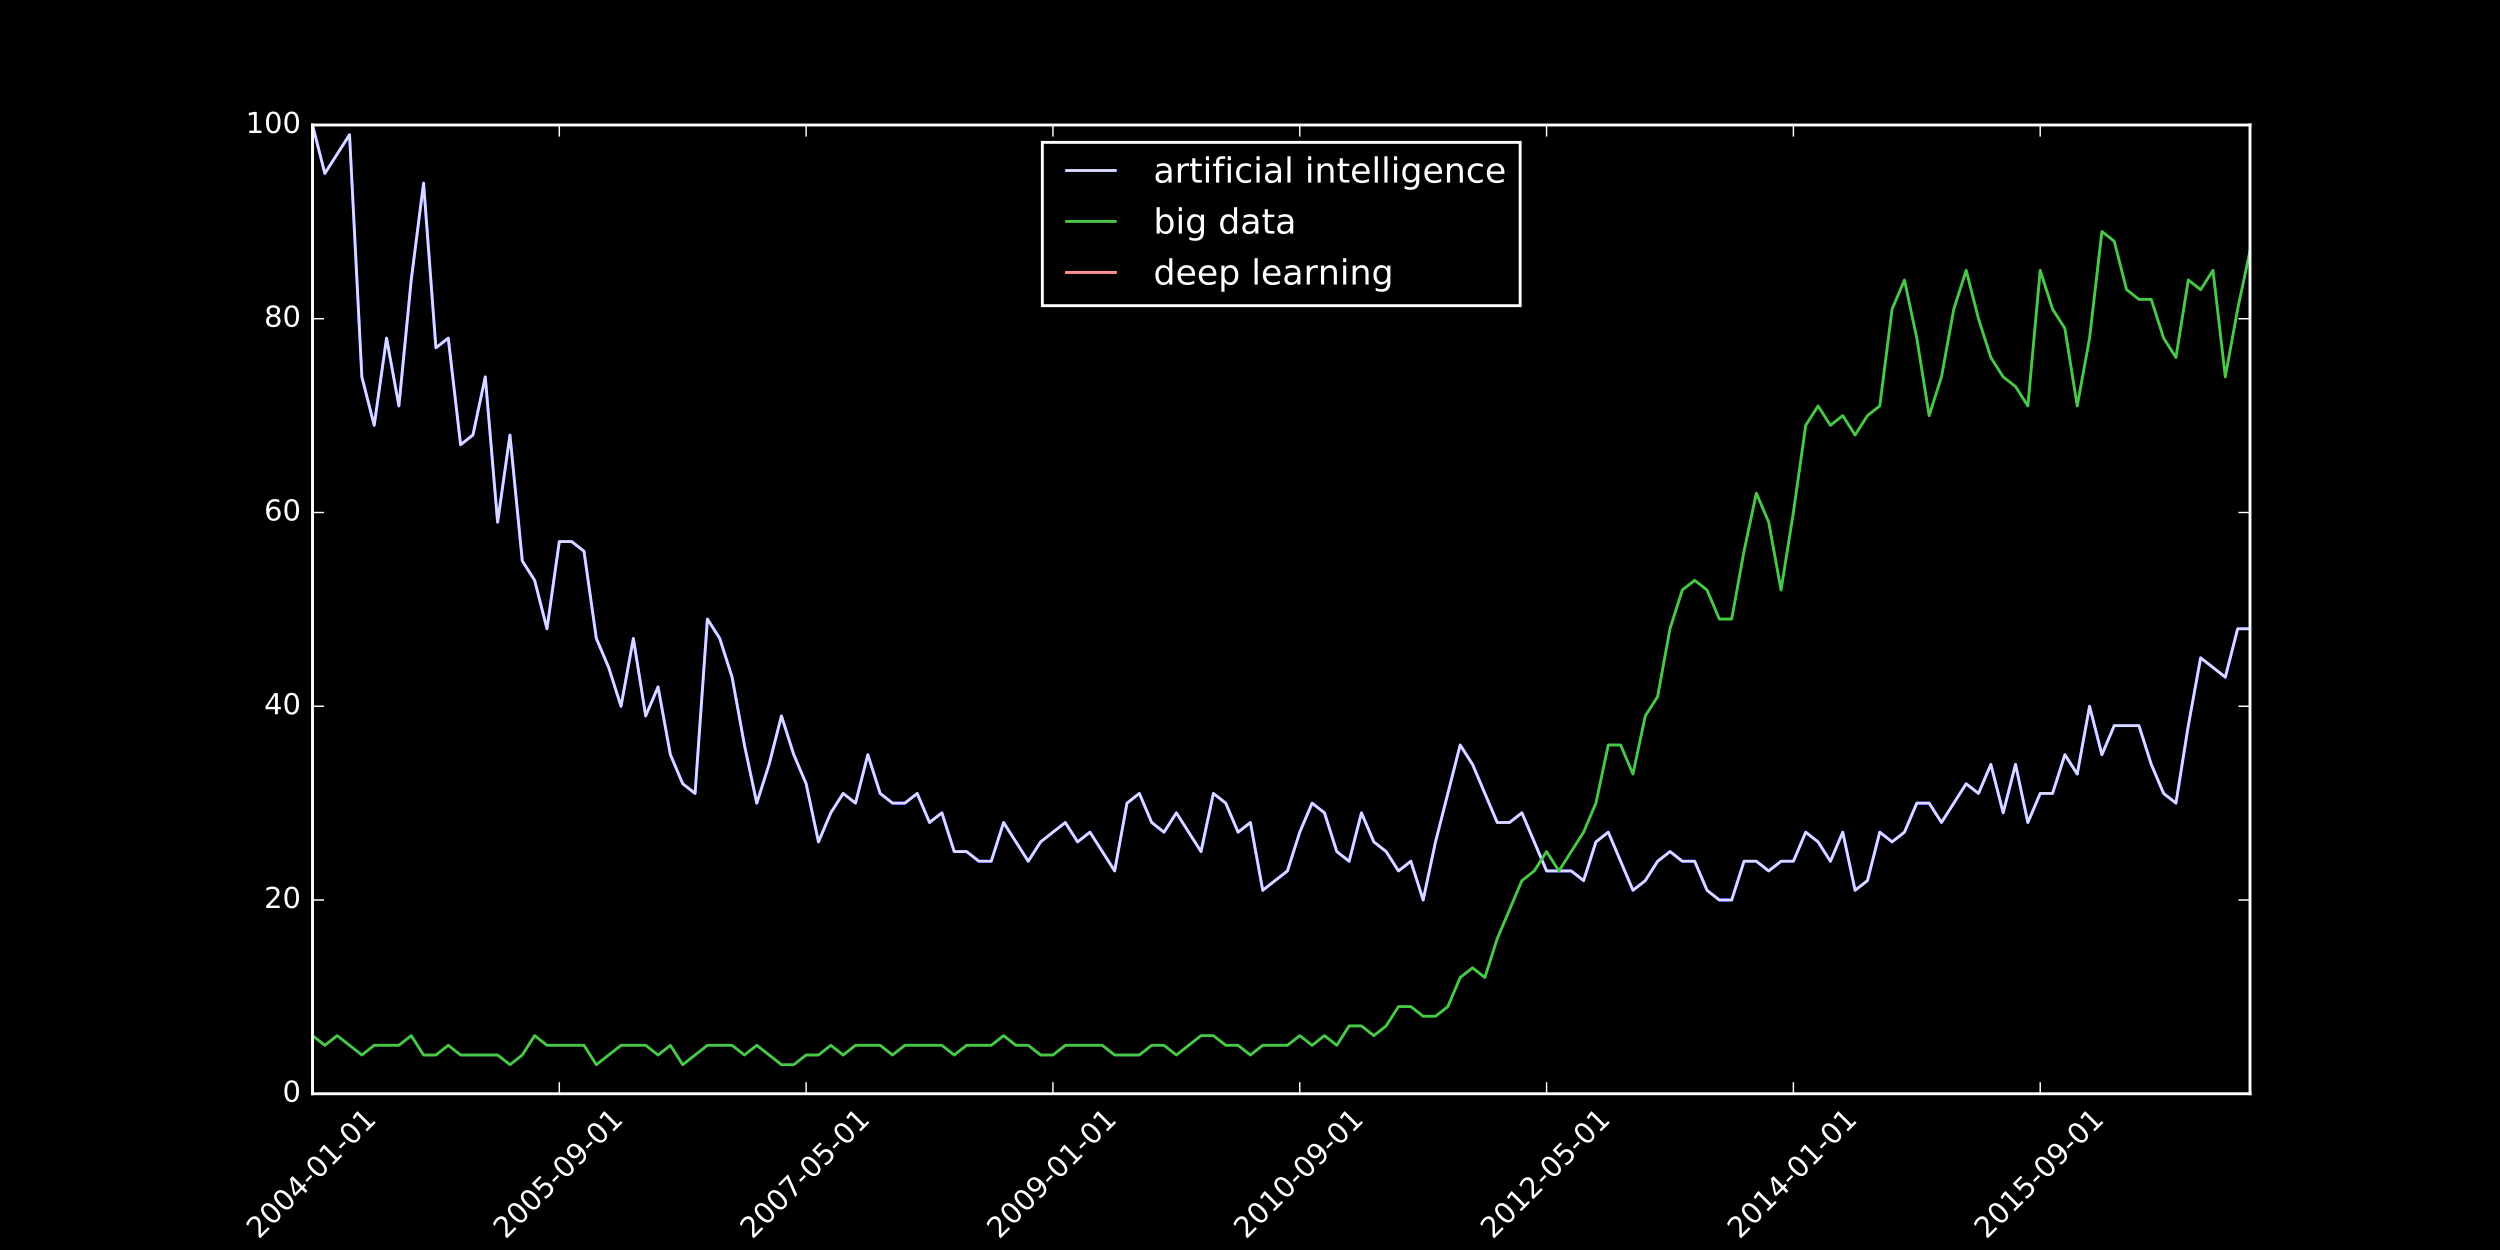
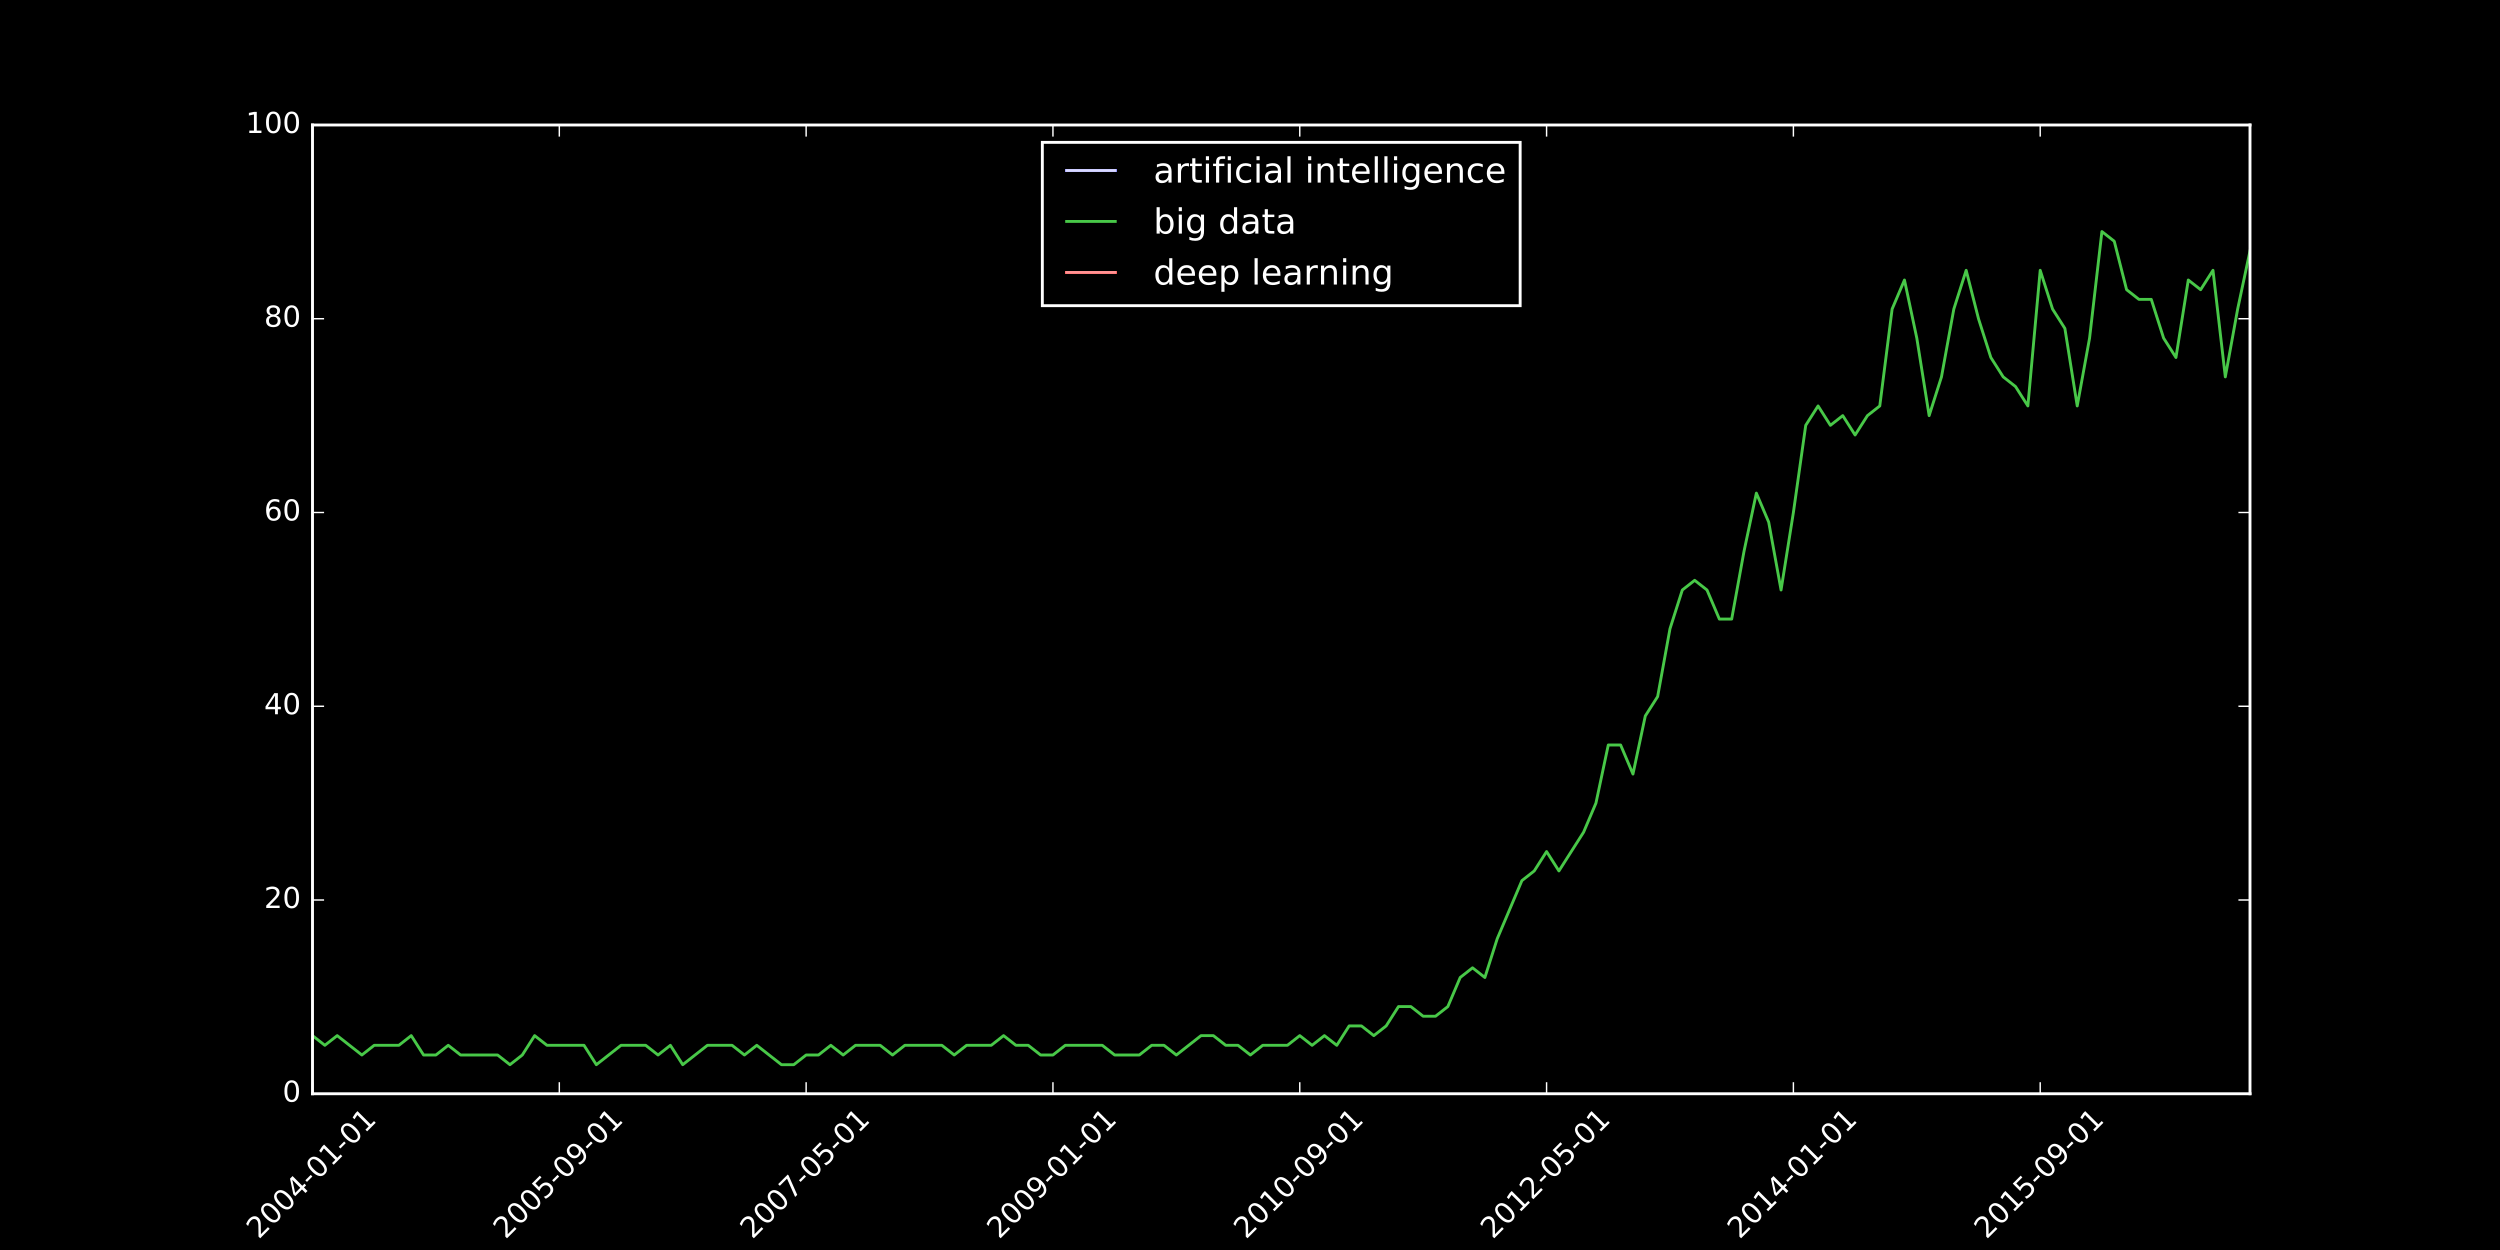
<svg xmlns="http://www.w3.org/2000/svg" xmlns:xlink="http://www.w3.org/1999/xlink" height="432pt" version="1.1" viewBox="0 0 864 432" width="864pt" id="svg7229">
  <defs id="defs7231">
    <style type="text/css" id="style7233">
*{stroke-linecap:butt;stroke-linejoin:round;stroke-miterlimit:100000;}
  </style>
    <filter style="color-interpolation-filters:sRGB;" id="filter7834">
      <feColorMatrix type="hueRotate" values="180" result="color1" id="feColorMatrix7836" />
      <feColorMatrix values="-1 0 0 0 1 0 -1 0 0 1 0 0 -1 0 1 -0.21 -0.72 -0.07 2 0 " result="color2" id="feColorMatrix7838" />
    </filter>
  </defs>
  <g id="figure_1" style="filter:url(#filter7834)">
    <g id="patch_1">
      <path d="M 0 432  L 864 432  L 864 0  L 0 0  z " style="fill:#ffffff;" id="path7237" />
    </g>
    <g id="axes_1">
      <g id="patch_2">
        <path d="M 108 378  L 777.6 378  L 777.6 43.2  L 108 43.2  z " style="fill:#ffffff;" id="path7241" />
-       </g>
-       <g id="line2d_1">
-         <path clip-path="url(#pb0ccab78f3)" d="M 108 43.2  L 112.265 59.94  L 120.795 46.548  L 125.06 130.248  L 129.325 146.988  L 133.59 116.856  L 137.855 140.292  L 142.12 96.768  L 146.385 63.288  L 150.65 120.204  L 154.915 116.856  L 159.18 153.684  L 163.445 150.336  L 167.71 130.248  L 171.975 180.468  L 176.239 150.336  L 180.504 193.86  L 184.769 200.556  L 189.034 217.296  L 193.299 187.164  L 197.564 187.164  L 201.829 190.512  L 206.094 220.644  L 210.359 230.688  L 214.624 244.08  L 218.889 220.644  L 223.154 247.428  L 227.419 237.384  L 231.684 260.82  L 235.949 270.864  L 240.214 274.212  L 244.479 213.948  L 248.744 220.644  L 253.009 234.036  L 257.274 257.472  L 261.539 277.56  L 265.804 264.168  L 270.069 247.428  L 274.334 260.82  L 278.599 270.864  L 282.864 290.952  L 287.129 280.908  L 291.394 274.212  L 295.659 277.56  L 299.924 260.82  L 304.189 274.212  L 308.454 277.56  L 312.718 277.56  L 316.983 274.212  L 321.248 284.256  L 325.513 280.908  L 329.778 294.3  L 334.043 294.3  L 338.308 297.648  L 342.573 297.648  L 346.838 284.256  L 355.368 297.648  L 359.633 290.952  L 368.163 284.256  L 372.428 290.952  L 376.693 287.604  L 385.223 300.996  L 389.488 277.56  L 393.753 274.212  L 398.018 284.256  L 402.283 287.604  L 406.548 280.908  L 415.078 294.3  L 419.343 274.212  L 423.608 277.56  L 427.873 287.604  L 432.138 284.256  L 436.403 307.692  L 444.932 300.996  L 449.197 287.604  L 453.462 277.56  L 457.727 280.908  L 461.992 294.3  L 466.257 297.648  L 470.522 280.908  L 474.787 290.952  L 479.052 294.3  L 483.317 300.996  L 487.582 297.648  L 491.847 311.04  L 496.112 290.952  L 504.642 257.472  L 508.907 264.168  L 517.437 284.256  L 521.702 284.256  L 525.967 280.908  L 534.497 300.996  L 543.027 300.996  L 547.292 304.344  L 551.557 290.952  L 555.822 287.604  L 564.352 307.692  L 568.617 304.344  L 572.882 297.648  L 577.146 294.3  L 581.411 297.648  L 585.676 297.648  L 589.941 307.692  L 594.206 311.04  L 598.471 311.04  L 602.736 297.648  L 607.001 297.648  L 611.266 300.996  L 615.531 297.648  L 619.796 297.648  L 624.061 287.604  L 628.326 290.952  L 632.591 297.648  L 636.856 287.604  L 641.121 307.692  L 645.386 304.344  L 649.651 287.604  L 653.916 290.952  L 658.181 287.604  L 662.446 277.56  L 666.711 277.56  L 670.976 284.256  L 679.506 270.864  L 683.771 274.212  L 688.036 264.168  L 692.301 280.908  L 696.566 264.168  L 700.831 284.256  L 705.096 274.212  L 709.361 274.212  L 713.625 260.82  L 717.89 267.516  L 722.155 244.08  L 726.42 260.82  L 730.685 250.776  L 739.215 250.776  L 743.48 264.168  L 747.745 274.212  L 752.01 277.56  L 756.275 250.776  L 760.54 227.34  L 769.07 234.036  L 773.335 217.296  L 777.6 217.296  L 777.6 217.296  " style="fill:none;stroke:#0000ff;stroke-linecap:square;" id="path7244" />
      </g>
      <g id="line2d_2">
        <path clip-path="url(#pb0ccab78f3)" d="M 108 357.912  L 112.265 361.26  L 116.53 357.912  L 125.06 364.608  L 129.325 361.26  L 137.855 361.26  L 142.12 357.912  L 146.385 364.608  L 150.65 364.608  L 154.915 361.26  L 159.18 364.608  L 171.975 364.608  L 176.239 367.956  L 180.504 364.608  L 184.769 357.912  L 189.034 361.26  L 201.829 361.26  L 206.094 367.956  L 214.624 361.26  L 223.154 361.26  L 227.419 364.608  L 231.684 361.26  L 235.949 367.956  L 244.479 361.26  L 253.009 361.26  L 257.274 364.608  L 261.539 361.26  L 270.069 367.956  L 274.334 367.956  L 278.599 364.608  L 282.864 364.608  L 287.129 361.26  L 291.394 364.608  L 295.659 361.26  L 304.189 361.26  L 308.454 364.608  L 312.718 361.26  L 325.513 361.26  L 329.778 364.608  L 334.043 361.26  L 342.573 361.26  L 346.838 357.912  L 351.103 361.26  L 355.368 361.26  L 359.633 364.608  L 363.898 364.608  L 368.163 361.26  L 380.958 361.26  L 385.223 364.608  L 393.753 364.608  L 398.018 361.26  L 402.283 361.26  L 406.548 364.608  L 415.078 357.912  L 419.343 357.912  L 423.608 361.26  L 427.873 361.26  L 432.138 364.608  L 436.403 361.26  L 444.932 361.26  L 449.197 357.912  L 453.462 361.26  L 457.727 357.912  L 461.992 361.26  L 466.257 354.564  L 470.522 354.564  L 474.787 357.912  L 479.052 354.564  L 483.317 347.868  L 487.582 347.868  L 491.847 351.216  L 496.112 351.216  L 500.377 347.868  L 504.642 337.824  L 508.907 334.476  L 513.172 337.824  L 517.437 324.432  L 525.967 304.344  L 530.232 300.996  L 534.497 294.3  L 538.762 300.996  L 547.292 287.604  L 551.557 277.56  L 555.822 257.472  L 560.087 257.472  L 564.352 267.516  L 568.617 247.428  L 572.882 240.732  L 577.146 217.296  L 581.411 203.904  L 585.676 200.556  L 589.941 203.904  L 594.206 213.948  L 598.471 213.948  L 602.736 190.512  L 607.001 170.424  L 611.266 180.468  L 615.531 203.904  L 619.796 177.12  L 624.061 146.988  L 628.326 140.292  L 632.591 146.988  L 636.856 143.64  L 641.121 150.336  L 645.386 143.64  L 649.651 140.292  L 653.916 106.812  L 658.181 96.768  L 662.446 116.856  L 666.711 143.64  L 670.976 130.248  L 675.241 106.812  L 679.506 93.42  L 683.771 110.16  L 688.036 123.552  L 692.301 130.248  L 696.566 133.596  L 700.831 140.292  L 705.096 93.42  L 709.361 106.812  L 713.625 113.508  L 717.89 140.292  L 722.155 116.856  L 726.42 80.028  L 730.685 83.376  L 734.95 100.116  L 739.215 103.464  L 743.48 103.464  L 747.745 116.856  L 752.01 123.552  L 756.275 96.768  L 760.54 100.116  L 764.805 93.42  L 769.07 130.248  L 773.335 106.812  L 777.6 86.724  L 777.6 86.724  " style="fill:none;stroke:#008000;stroke-linecap:square;" id="path7247" />
      </g>
      <g id="patch_3">
        <path d="M 108 378  L 777.6 378  " style="fill:none;stroke:#000000;stroke-linecap:square;stroke-linejoin:miter;" id="path7253" />
      </g>
      <g id="patch_4">
        <path d="M 108 43.2  L 777.6 43.2  " style="fill:none;stroke:#000000;stroke-linecap:square;stroke-linejoin:miter;" id="path7256" />
      </g>
      <g id="patch_5">
        <path d="M 777.6 378  L 777.6 43.2  " style="fill:none;stroke:#000000;stroke-linecap:square;stroke-linejoin:miter;" id="path7259" />
      </g>
      <g id="patch_6">
        <path d="M 108 378  L 108 43.2  " style="fill:none;stroke:#000000;stroke-linecap:square;stroke-linejoin:miter;" id="path7262" />
      </g>
      <g id="matplotlib.axis_1">
        <g id="xtick_1">
          <g id="line2d_4">
            <defs id="defs7267">
              <path d="M 0 0  L 0 -4  " id="m49b49b08cd" style="stroke:#000000;stroke-width:0.5;" />
            </defs>
            <g id="g7270">
              <use style="stroke:#000000;stroke-width:0.5;" x="108.0" xlink:href="#m49b49b08cd" y="378.0" id="use7272" />
            </g>
          </g>
          <g id="line2d_5">
            <defs id="defs7275">
              <path d="M 0 0  L 0 4  " id="m1c6eb77b8a" style="stroke:#000000;stroke-width:0.5;" />
            </defs>
            <g id="g7278">
              <use style="stroke:#000000;stroke-width:0.5;" x="108.0" xlink:href="#m1c6eb77b8a" y="43.2" id="use7280" />
            </g>
          </g>
          <g id="text_1">
            <defs id="defs7283">
              <path d="M 37.797 64.312  L 12.891 25.391  L 37.797 25.391  z M 35.203 72.906  L 47.609 72.906  L 47.609 25.391  L 58.016 25.391  L 58.016 17.188  L 47.609 17.188  L 47.609 0  L 37.797 0  L 37.797 17.188  L 4.891 17.188  L 4.891 26.703  z " id="BitstreamVeraSans-Roman-34" />
              <path d="M 31.781 66.406  Q 24.172 66.406 20.328 58.906  Q 16.5 51.422 16.5 36.375  Q 16.5 21.391 20.328 13.891  Q 24.172 6.391 31.781 6.391  Q 39.453 6.391 43.281 13.891  Q 47.125 21.391 47.125 36.375  Q 47.125 51.422 43.281 58.906  Q 39.453 66.406 31.781 66.406  M 31.781 74.219  Q 44.047 74.219 50.516 64.516  Q 56.984 54.828 56.984 36.375  Q 56.984 17.969 50.516 8.266  Q 44.047 -1.422 31.781 -1.422  Q 19.531 -1.422 13.062 8.266  Q 6.594 17.969 6.594 36.375  Q 6.594 54.828 13.062 64.516  Q 19.531 74.219 31.781 74.219  " id="BitstreamVeraSans-Roman-30" />
              <path d="M 4.891 31.391  L 31.203 31.391  L 31.203 23.391  L 4.891 23.391  z " id="BitstreamVeraSans-Roman-2d" />
              <path d="M 12.406 8.297  L 28.516 8.297  L 28.516 63.922  L 10.984 60.406  L 10.984 69.391  L 28.422 72.906  L 38.281 72.906  L 38.281 8.297  L 54.391 8.297  L 54.391 0  L 12.406 0  z " id="BitstreamVeraSans-Roman-31" />
              <path d="M 19.188 8.297  L 53.609 8.297  L 53.609 0  L 7.328 0  L 7.328 8.297  Q 12.938 14.109 22.625 23.891  Q 32.328 33.688 34.812 36.531  Q 39.547 41.844 41.422 45.531  Q 43.312 49.219 43.312 52.781  Q 43.312 58.594 39.234 62.25  Q 35.156 65.922 28.609 65.922  Q 23.969 65.922 18.812 64.312  Q 13.672 62.703 7.812 59.422  L 7.812 69.391  Q 13.766 71.781 18.938 73  Q 24.125 74.219 28.422 74.219  Q 39.75 74.219 46.484 68.547  Q 53.219 62.891 53.219 53.422  Q 53.219 48.922 51.531 44.891  Q 49.859 40.875 45.406 35.406  Q 44.188 33.984 37.641 27.219  Q 31.109 20.453 19.188 8.297  " id="BitstreamVeraSans-Roman-32" />
            </defs>
            <g transform="translate(89.4042 428.4669)rotate(-45.0)scale(0.1 -0.1)" id="g7290">
              <use xlink:href="#BitstreamVeraSans-Roman-32" id="use7292" />
              <use x="63.623" xlink:href="#BitstreamVeraSans-Roman-30" id="use7294" />
              <use x="127.246" xlink:href="#BitstreamVeraSans-Roman-30" id="use7296" />
              <use x="190.869" xlink:href="#BitstreamVeraSans-Roman-34" id="use7298" />
              <use x="254.492" xlink:href="#BitstreamVeraSans-Roman-2d" id="use7300" />
              <use x="290.576" xlink:href="#BitstreamVeraSans-Roman-30" id="use7302" />
              <use x="354.199" xlink:href="#BitstreamVeraSans-Roman-31" id="use7304" />
              <use x="417.822" xlink:href="#BitstreamVeraSans-Roman-2d" id="use7306" />
              <use x="453.906" xlink:href="#BitstreamVeraSans-Roman-30" id="use7308" />
              <use x="517.529" xlink:href="#BitstreamVeraSans-Roman-31" id="use7310" />
            </g>
          </g>
        </g>
        <g id="xtick_2">
          <g id="line2d_6">
            <g id="g7314">
              <use style="stroke:#000000;stroke-width:0.5;" x="193.299" xlink:href="#m49b49b08cd" y="378.0" id="use7316" />
            </g>
          </g>
          <g id="line2d_7">
            <g id="g7319">
              <use style="stroke:#000000;stroke-width:0.5;" x="193.299" xlink:href="#m1c6eb77b8a" y="43.2" id="use7321" />
            </g>
          </g>
          <g id="text_2">
            <defs id="defs7324">
              <path d="M 10.984 1.516  L 10.984 10.5  Q 14.703 8.734 18.5 7.812  Q 22.312 6.891 25.984 6.891  Q 35.75 6.891 40.891 13.453  Q 46.047 20.016 46.781 33.406  Q 43.953 29.203 39.594 26.953  Q 35.25 24.703 29.984 24.703  Q 19.047 24.703 12.672 31.312  Q 6.297 37.938 6.297 49.422  Q 6.297 60.641 12.938 67.422  Q 19.578 74.219 30.609 74.219  Q 43.266 74.219 49.922 64.516  Q 56.594 54.828 56.594 36.375  Q 56.594 19.141 48.406 8.859  Q 40.234 -1.422 26.422 -1.422  Q 22.703 -1.422 18.891 -0.688  Q 15.094 0.047 10.984 1.516  M 30.609 32.422  Q 37.25 32.422 41.125 36.953  Q 45.016 41.5 45.016 49.422  Q 45.016 57.281 41.125 61.844  Q 37.25 66.406 30.609 66.406  Q 23.969 66.406 20.094 61.844  Q 16.219 57.281 16.219 49.422  Q 16.219 41.5 20.094 36.953  Q 23.969 32.422 30.609 32.422  " id="BitstreamVeraSans-Roman-39" />
              <path d="M 10.797 72.906  L 49.516 72.906  L 49.516 64.594  L 19.828 64.594  L 19.828 46.734  Q 21.969 47.469 24.109 47.828  Q 26.266 48.188 28.422 48.188  Q 40.625 48.188 47.75 41.5  Q 54.891 34.812 54.891 23.391  Q 54.891 11.625 47.562 5.094  Q 40.234 -1.422 26.906 -1.422  Q 22.312 -1.422 17.547 -0.641  Q 12.797 0.141 7.719 1.703  L 7.719 11.625  Q 12.109 9.234 16.797 8.062  Q 21.484 6.891 26.703 6.891  Q 35.156 6.891 40.078 11.328  Q 45.016 15.766 45.016 23.391  Q 45.016 31 40.078 35.438  Q 35.156 39.891 26.703 39.891  Q 22.75 39.891 18.812 39.016  Q 14.891 38.141 10.797 36.281  z " id="BitstreamVeraSans-Roman-35" />
            </defs>
            <g transform="translate(174.7036 428.4669)rotate(-45.0)scale(0.1 -0.1)" id="g7328">
              <use xlink:href="#BitstreamVeraSans-Roman-32" id="use7330" />
              <use x="63.623" xlink:href="#BitstreamVeraSans-Roman-30" id="use7332" />
              <use x="127.246" xlink:href="#BitstreamVeraSans-Roman-30" id="use7334" />
              <use x="190.869" xlink:href="#BitstreamVeraSans-Roman-35" id="use7336" />
              <use x="254.492" xlink:href="#BitstreamVeraSans-Roman-2d" id="use7338" />
              <use x="290.576" xlink:href="#BitstreamVeraSans-Roman-30" id="use7340" />
              <use x="354.199" xlink:href="#BitstreamVeraSans-Roman-39" id="use7342" />
              <use x="417.822" xlink:href="#BitstreamVeraSans-Roman-2d" id="use7344" />
              <use x="453.906" xlink:href="#BitstreamVeraSans-Roman-30" id="use7346" />
              <use x="517.529" xlink:href="#BitstreamVeraSans-Roman-31" id="use7348" />
            </g>
          </g>
        </g>
        <g id="xtick_3">
          <g id="line2d_8">
            <g id="g7352">
              <use style="stroke:#000000;stroke-width:0.5;" x="278.599" xlink:href="#m49b49b08cd" y="378.0" id="use7354" />
            </g>
          </g>
          <g id="line2d_9">
            <g id="g7357">
              <use style="stroke:#000000;stroke-width:0.5;" x="278.599" xlink:href="#m1c6eb77b8a" y="43.2" id="use7359" />
            </g>
          </g>
          <g id="text_3">
            <defs id="defs7362">
              <path d="M 8.203 72.906  L 55.078 72.906  L 55.078 68.703  L 28.609 0  L 18.312 0  L 43.219 64.594  L 8.203 64.594  z " id="BitstreamVeraSans-Roman-37" />
            </defs>
            <g transform="translate(260.0029 428.4669)rotate(-45.0)scale(0.1 -0.1)" id="g7365">
              <use xlink:href="#BitstreamVeraSans-Roman-32" id="use7367" />
              <use x="63.623" xlink:href="#BitstreamVeraSans-Roman-30" id="use7369" />
              <use x="127.246" xlink:href="#BitstreamVeraSans-Roman-30" id="use7371" />
              <use x="190.869" xlink:href="#BitstreamVeraSans-Roman-37" id="use7373" />
              <use x="254.492" xlink:href="#BitstreamVeraSans-Roman-2d" id="use7375" />
              <use x="290.576" xlink:href="#BitstreamVeraSans-Roman-30" id="use7377" />
              <use x="354.199" xlink:href="#BitstreamVeraSans-Roman-35" id="use7379" />
              <use x="417.822" xlink:href="#BitstreamVeraSans-Roman-2d" id="use7381" />
              <use x="453.906" xlink:href="#BitstreamVeraSans-Roman-30" id="use7383" />
              <use x="517.529" xlink:href="#BitstreamVeraSans-Roman-31" id="use7385" />
            </g>
          </g>
        </g>
        <g id="xtick_4">
          <g id="line2d_10">
            <g id="g7389">
              <use style="stroke:#000000;stroke-width:0.5;" x="363.898" xlink:href="#m49b49b08cd" y="378.0" id="use7391" />
            </g>
          </g>
          <g id="line2d_11">
            <g id="g7394">
              <use style="stroke:#000000;stroke-width:0.5;" x="363.898" xlink:href="#m1c6eb77b8a" y="43.2" id="use7396" />
            </g>
          </g>
          <g id="text_4">
            <g transform="translate(345.3023 428.4669)rotate(-45.0)scale(0.1 -0.1)" id="g7399">
              <use xlink:href="#BitstreamVeraSans-Roman-32" id="use7401" />
              <use x="63.623" xlink:href="#BitstreamVeraSans-Roman-30" id="use7403" />
              <use x="127.246" xlink:href="#BitstreamVeraSans-Roman-30" id="use7405" />
              <use x="190.869" xlink:href="#BitstreamVeraSans-Roman-39" id="use7407" />
              <use x="254.492" xlink:href="#BitstreamVeraSans-Roman-2d" id="use7409" />
              <use x="290.576" xlink:href="#BitstreamVeraSans-Roman-30" id="use7411" />
              <use x="354.199" xlink:href="#BitstreamVeraSans-Roman-31" id="use7413" />
              <use x="417.822" xlink:href="#BitstreamVeraSans-Roman-2d" id="use7415" />
              <use x="453.906" xlink:href="#BitstreamVeraSans-Roman-30" id="use7417" />
              <use x="517.529" xlink:href="#BitstreamVeraSans-Roman-31" id="use7419" />
            </g>
          </g>
        </g>
        <g id="xtick_5">
          <g id="line2d_12">
            <g id="g7423">
              <use style="stroke:#000000;stroke-width:0.5;" x="449.197" xlink:href="#m49b49b08cd" y="378.0" id="use7425" />
            </g>
          </g>
          <g id="line2d_13">
            <g id="g7428">
              <use style="stroke:#000000;stroke-width:0.5;" x="449.197" xlink:href="#m1c6eb77b8a" y="43.2" id="use7430" />
            </g>
          </g>
          <g id="text_5">
            <g transform="translate(430.6016 428.4669)rotate(-45.0)scale(0.1 -0.1)" id="g7433">
              <use xlink:href="#BitstreamVeraSans-Roman-32" id="use7435" />
              <use x="63.623" xlink:href="#BitstreamVeraSans-Roman-30" id="use7437" />
              <use x="127.246" xlink:href="#BitstreamVeraSans-Roman-31" id="use7439" />
              <use x="190.869" xlink:href="#BitstreamVeraSans-Roman-30" id="use7441" />
              <use x="254.492" xlink:href="#BitstreamVeraSans-Roman-2d" id="use7443" />
              <use x="290.576" xlink:href="#BitstreamVeraSans-Roman-30" id="use7445" />
              <use x="354.199" xlink:href="#BitstreamVeraSans-Roman-39" id="use7447" />
              <use x="417.822" xlink:href="#BitstreamVeraSans-Roman-2d" id="use7449" />
              <use x="453.906" xlink:href="#BitstreamVeraSans-Roman-30" id="use7451" />
              <use x="517.529" xlink:href="#BitstreamVeraSans-Roman-31" id="use7453" />
            </g>
          </g>
        </g>
        <g id="xtick_6">
          <g id="line2d_14">
            <g id="g7457">
              <use style="stroke:#000000;stroke-width:0.5;" x="534.497" xlink:href="#m49b49b08cd" y="378.0" id="use7459" />
            </g>
          </g>
          <g id="line2d_15">
            <g id="g7462">
              <use style="stroke:#000000;stroke-width:0.5;" x="534.497" xlink:href="#m1c6eb77b8a" y="43.2" id="use7464" />
            </g>
          </g>
          <g id="text_6">
            <g transform="translate(515.901 428.4669)rotate(-45.0)scale(0.1 -0.1)" id="g7467">
              <use xlink:href="#BitstreamVeraSans-Roman-32" id="use7469" />
              <use x="63.623" xlink:href="#BitstreamVeraSans-Roman-30" id="use7471" />
              <use x="127.246" xlink:href="#BitstreamVeraSans-Roman-31" id="use7473" />
              <use x="190.869" xlink:href="#BitstreamVeraSans-Roman-32" id="use7475" />
              <use x="254.492" xlink:href="#BitstreamVeraSans-Roman-2d" id="use7477" />
              <use x="290.576" xlink:href="#BitstreamVeraSans-Roman-30" id="use7479" />
              <use x="354.199" xlink:href="#BitstreamVeraSans-Roman-35" id="use7481" />
              <use x="417.822" xlink:href="#BitstreamVeraSans-Roman-2d" id="use7483" />
              <use x="453.906" xlink:href="#BitstreamVeraSans-Roman-30" id="use7485" />
              <use x="517.529" xlink:href="#BitstreamVeraSans-Roman-31" id="use7487" />
            </g>
          </g>
        </g>
        <g id="xtick_7">
          <g id="line2d_16">
            <g id="g7491">
              <use style="stroke:#000000;stroke-width:0.5;" x="619.796" xlink:href="#m49b49b08cd" y="378.0" id="use7493" />
            </g>
          </g>
          <g id="line2d_17">
            <g id="g7496">
              <use style="stroke:#000000;stroke-width:0.5;" x="619.796" xlink:href="#m1c6eb77b8a" y="43.2" id="use7498" />
            </g>
          </g>
          <g id="text_7">
            <g transform="translate(601.2004 428.4669)rotate(-45.0)scale(0.1 -0.1)" id="g7501">
              <use xlink:href="#BitstreamVeraSans-Roman-32" id="use7503" />
              <use x="63.623" xlink:href="#BitstreamVeraSans-Roman-30" id="use7505" />
              <use x="127.246" xlink:href="#BitstreamVeraSans-Roman-31" id="use7507" />
              <use x="190.869" xlink:href="#BitstreamVeraSans-Roman-34" id="use7509" />
              <use x="254.492" xlink:href="#BitstreamVeraSans-Roman-2d" id="use7511" />
              <use x="290.576" xlink:href="#BitstreamVeraSans-Roman-30" id="use7513" />
              <use x="354.199" xlink:href="#BitstreamVeraSans-Roman-31" id="use7515" />
              <use x="417.822" xlink:href="#BitstreamVeraSans-Roman-2d" id="use7517" />
              <use x="453.906" xlink:href="#BitstreamVeraSans-Roman-30" id="use7519" />
              <use x="517.529" xlink:href="#BitstreamVeraSans-Roman-31" id="use7521" />
            </g>
          </g>
        </g>
        <g id="xtick_8">
          <g id="line2d_18">
            <g id="g7525">
              <use style="stroke:#000000;stroke-width:0.5;" x="705.096" xlink:href="#m49b49b08cd" y="378.0" id="use7527" />
            </g>
          </g>
          <g id="line2d_19">
            <g id="g7530">
              <use style="stroke:#000000;stroke-width:0.5;" x="705.096" xlink:href="#m1c6eb77b8a" y="43.2" id="use7532" />
            </g>
          </g>
          <g id="text_8">
            <g transform="translate(686.4997 428.4669)rotate(-45.0)scale(0.1 -0.1)" id="g7535">
              <use xlink:href="#BitstreamVeraSans-Roman-32" id="use7537" />
              <use x="63.623" xlink:href="#BitstreamVeraSans-Roman-30" id="use7539" />
              <use x="127.246" xlink:href="#BitstreamVeraSans-Roman-31" id="use7541" />
              <use x="190.869" xlink:href="#BitstreamVeraSans-Roman-35" id="use7543" />
              <use x="254.492" xlink:href="#BitstreamVeraSans-Roman-2d" id="use7545" />
              <use x="290.576" xlink:href="#BitstreamVeraSans-Roman-30" id="use7547" />
              <use x="354.199" xlink:href="#BitstreamVeraSans-Roman-39" id="use7549" />
              <use x="417.822" xlink:href="#BitstreamVeraSans-Roman-2d" id="use7551" />
              <use x="453.906" xlink:href="#BitstreamVeraSans-Roman-30" id="use7553" />
              <use x="517.529" xlink:href="#BitstreamVeraSans-Roman-31" id="use7555" />
            </g>
          </g>
        </g>
        <g id="text_9">
          <defs id="defs7558">
            <path d="M 19.672 64.797  L 19.672 8.109  L 31.594 8.109  Q 46.688 8.109 53.688 14.938  Q 60.688 21.781 60.688 36.531  Q 60.688 51.172 53.688 57.984  Q 46.688 64.797 31.594 64.797  z M 9.812 72.906  L 30.078 72.906  Q 51.266 72.906 61.172 64.094  Q 71.094 55.281 71.094 36.531  Q 71.094 17.672 61.125 8.828  Q 51.172 0 30.078 0  L 9.812 0  z " id="BitstreamVeraSans-Roman-44" />
            <path d="M 34.281 27.484  Q 23.391 27.484 19.188 25  Q 14.984 22.516 14.984 16.5  Q 14.984 11.719 18.141 8.906  Q 21.297 6.109 26.703 6.109  Q 34.188 6.109 38.703 11.406  Q 43.219 16.703 43.219 25.484  L 43.219 27.484  z M 52.203 31.203  L 52.203 0  L 43.219 0  L 43.219 8.297  Q 40.141 3.328 35.547 0.953  Q 30.953 -1.422 24.312 -1.422  Q 15.922 -1.422 10.953 3.297  Q 6 8.016 6 15.922  Q 6 25.141 12.172 29.828  Q 18.359 34.516 30.609 34.516  L 43.219 34.516  L 43.219 35.406  Q 43.219 41.609 39.141 45  Q 35.062 48.391 27.688 48.391  Q 23 48.391 18.547 47.266  Q 14.109 46.141 10.016 43.891  L 10.016 52.203  Q 14.938 54.109 19.578 55.047  Q 24.219 56 28.609 56  Q 40.484 56 46.344 49.844  Q 52.203 43.703 52.203 31.203  " id="BitstreamVeraSans-Roman-61" />
            <path d="M 18.312 70.219  L 18.312 54.688  L 36.812 54.688  L 36.812 47.703  L 18.312 47.703  L 18.312 18.016  Q 18.312 11.328 20.141 9.422  Q 21.969 7.516 27.594 7.516  L 36.812 7.516  L 36.812 0  L 27.594 0  Q 17.188 0 13.234 3.875  Q 9.281 7.766 9.281 18.016  L 9.281 47.703  L 2.688 47.703  L 2.688 54.688  L 9.281 54.688  L 9.281 70.219  z " id="BitstreamVeraSans-Roman-74" />
            <path d="M 56.203 29.594  L 56.203 25.203  L 14.891 25.203  Q 15.484 15.922 20.484 11.062  Q 25.484 6.203 34.422 6.203  Q 39.594 6.203 44.453 7.469  Q 49.312 8.734 54.109 11.281  L 54.109 2.781  Q 49.266 0.734 44.188 -0.344  Q 39.109 -1.422 33.891 -1.422  Q 20.797 -1.422 13.156 6.188  Q 5.516 13.812 5.516 26.812  Q 5.516 40.234 12.766 48.109  Q 20.016 56 32.328 56  Q 43.359 56 49.781 48.891  Q 56.203 41.797 56.203 29.594  M 47.219 32.234  Q 47.125 39.594 43.094 43.984  Q 39.062 48.391 32.422 48.391  Q 24.906 48.391 20.391 44.141  Q 15.875 39.891 15.188 32.172  z " id="BitstreamVeraSans-Roman-65" />
          </defs>
          <g transform="translate(430.8492 442.5359)scale(0.1 -0.1)" id="g7564">
            <use xlink:href="#BitstreamVeraSans-Roman-44" id="use7566" />
            <use x="77.002" xlink:href="#BitstreamVeraSans-Roman-61" id="use7568" />
            <use x="138.281" xlink:href="#BitstreamVeraSans-Roman-74" id="use7570" />
            <use x="177.49" xlink:href="#BitstreamVeraSans-Roman-65" id="use7572" />
          </g>
        </g>
      </g>
      <g id="matplotlib.axis_2">
        <g id="ytick_1">
          <g id="line2d_20">
            <defs id="defs7577">
              <path d="M 0 0  L 4 0  " id="m544e7ace8a" style="stroke:#000000;stroke-width:0.5;" />
            </defs>
            <g id="g7580">
              <use style="stroke:#000000;stroke-width:0.5;" x="108.0" xlink:href="#m544e7ace8a" y="378.0" id="use7582" />
            </g>
          </g>
          <g id="line2d_21">
            <defs id="defs7585">
              <path d="M 0 0  L -4 0  " id="m83199e9afb" style="stroke:#000000;stroke-width:0.5;" />
            </defs>
            <g id="g7588">
              <use style="stroke:#000000;stroke-width:0.5;" x="777.6" xlink:href="#m83199e9afb" y="378.0" id="use7590" />
            </g>
          </g>
          <g id="text_10">
            <g transform="translate(97.6375 380.7594)scale(0.1 -0.1)" id="g7593">
              <use xlink:href="#BitstreamVeraSans-Roman-30" id="use7595" />
            </g>
          </g>
        </g>
        <g id="ytick_2">
          <g id="line2d_22">
            <g id="g7599">
              <use style="stroke:#000000;stroke-width:0.5;" x="108.0" xlink:href="#m544e7ace8a" y="311.04" id="use7601" />
            </g>
          </g>
          <g id="line2d_23">
            <g id="g7604">
              <use style="stroke:#000000;stroke-width:0.5;" x="777.6" xlink:href="#m83199e9afb" y="311.04" id="use7606" />
            </g>
          </g>
          <g id="text_11">
            <g transform="translate(91.275 313.7994)scale(0.1 -0.1)" id="g7609">
              <use xlink:href="#BitstreamVeraSans-Roman-32" id="use7611" />
              <use x="63.623" xlink:href="#BitstreamVeraSans-Roman-30" id="use7613" />
            </g>
          </g>
        </g>
        <g id="ytick_3">
          <g id="line2d_24">
            <g id="g7617">
              <use style="stroke:#000000;stroke-width:0.5;" x="108.0" xlink:href="#m544e7ace8a" y="244.08" id="use7619" />
            </g>
          </g>
          <g id="line2d_25">
            <g id="g7622">
              <use style="stroke:#000000;stroke-width:0.5;" x="777.6" xlink:href="#m83199e9afb" y="244.08" id="use7624" />
            </g>
          </g>
          <g id="text_12">
            <g transform="translate(91.275 246.8394)scale(0.1 -0.1)" id="g7627">
              <use xlink:href="#BitstreamVeraSans-Roman-34" id="use7629" />
              <use x="63.623" xlink:href="#BitstreamVeraSans-Roman-30" id="use7631" />
            </g>
          </g>
        </g>
        <g id="ytick_4">
          <g id="line2d_26">
            <g id="g7635">
              <use style="stroke:#000000;stroke-width:0.5;" x="108.0" xlink:href="#m544e7ace8a" y="177.12" id="use7637" />
            </g>
          </g>
          <g id="line2d_27">
            <g id="g7640">
              <use style="stroke:#000000;stroke-width:0.5;" x="777.6" xlink:href="#m83199e9afb" y="177.12" id="use7642" />
            </g>
          </g>
          <g id="text_13">
            <defs id="defs7645">
              <path d="M 33.016 40.375  Q 26.375 40.375 22.484 35.828  Q 18.609 31.297 18.609 23.391  Q 18.609 15.531 22.484 10.953  Q 26.375 6.391 33.016 6.391  Q 39.656 6.391 43.531 10.953  Q 47.406 15.531 47.406 23.391  Q 47.406 31.297 43.531 35.828  Q 39.656 40.375 33.016 40.375  M 52.594 71.297  L 52.594 62.312  Q 48.875 64.062 45.094 64.984  Q 41.312 65.922 37.594 65.922  Q 27.828 65.922 22.672 59.328  Q 17.531 52.734 16.797 39.406  Q 19.672 43.656 24.016 45.922  Q 28.375 48.188 33.594 48.188  Q 44.578 48.188 50.953 41.516  Q 57.328 34.859 57.328 23.391  Q 57.328 12.156 50.688 5.359  Q 44.047 -1.422 33.016 -1.422  Q 20.359 -1.422 13.672 8.266  Q 6.984 17.969 6.984 36.375  Q 6.984 53.656 15.188 63.938  Q 23.391 74.219 37.203 74.219  Q 40.922 74.219 44.703 73.484  Q 48.484 72.75 52.594 71.297  " id="BitstreamVeraSans-Roman-36" />
            </defs>
            <g transform="translate(91.275 179.8794)scale(0.1 -0.1)" id="g7648">
              <use xlink:href="#BitstreamVeraSans-Roman-36" id="use7650" />
              <use x="63.623" xlink:href="#BitstreamVeraSans-Roman-30" id="use7652" />
            </g>
          </g>
        </g>
        <g id="ytick_5">
          <g id="line2d_28">
            <g id="g7656">
              <use style="stroke:#000000;stroke-width:0.5;" x="108.0" xlink:href="#m544e7ace8a" y="110.16" id="use7658" />
            </g>
          </g>
          <g id="line2d_29">
            <g id="g7661">
              <use style="stroke:#000000;stroke-width:0.5;" x="777.6" xlink:href="#m83199e9afb" y="110.16" id="use7663" />
            </g>
          </g>
          <g id="text_14">
            <defs id="defs7666">
              <path d="M 31.781 34.625  Q 24.75 34.625 20.719 30.859  Q 16.703 27.094 16.703 20.516  Q 16.703 13.922 20.719 10.156  Q 24.75 6.391 31.781 6.391  Q 38.812 6.391 42.859 10.172  Q 46.922 13.969 46.922 20.516  Q 46.922 27.094 42.891 30.859  Q 38.875 34.625 31.781 34.625  M 21.922 38.812  Q 15.578 40.375 12.031 44.719  Q 8.5 49.078 8.5 55.328  Q 8.5 64.062 14.719 69.141  Q 20.953 74.219 31.781 74.219  Q 42.672 74.219 48.875 69.141  Q 55.078 64.062 55.078 55.328  Q 55.078 49.078 51.531 44.719  Q 48 40.375 41.703 38.812  Q 48.828 37.156 52.797 32.312  Q 56.781 27.484 56.781 20.516  Q 56.781 9.906 50.312 4.234  Q 43.844 -1.422 31.781 -1.422  Q 19.734 -1.422 13.25 4.234  Q 6.781 9.906 6.781 20.516  Q 6.781 27.484 10.781 32.312  Q 14.797 37.156 21.922 38.812  M 18.312 54.391  Q 18.312 48.734 21.844 45.562  Q 25.391 42.391 31.781 42.391  Q 38.141 42.391 41.719 45.562  Q 45.312 48.734 45.312 54.391  Q 45.312 60.062 41.719 63.234  Q 38.141 66.406 31.781 66.406  Q 25.391 66.406 21.844 63.234  Q 18.312 60.062 18.312 54.391  " id="BitstreamVeraSans-Roman-38" />
            </defs>
            <g transform="translate(91.275 112.9194)scale(0.1 -0.1)" id="g7669">
              <use xlink:href="#BitstreamVeraSans-Roman-38" id="use7671" />
              <use x="63.623" xlink:href="#BitstreamVeraSans-Roman-30" id="use7673" />
            </g>
          </g>
        </g>
        <g id="ytick_6">
          <g id="line2d_30">
            <g id="g7677">
              <use style="stroke:#000000;stroke-width:0.5;" x="108.0" xlink:href="#m544e7ace8a" y="43.2" id="use7679" />
            </g>
          </g>
          <g id="line2d_31">
            <g id="g7682">
              <use style="stroke:#000000;stroke-width:0.5;" x="777.6" xlink:href="#m83199e9afb" y="43.2" id="use7684" />
            </g>
          </g>
          <g id="text_15">
            <g transform="translate(84.9125 45.95938)scale(0.1 -0.1)" id="g7687">
              <use xlink:href="#BitstreamVeraSans-Roman-31" id="use7689" />
              <use x="63.623" xlink:href="#BitstreamVeraSans-Roman-30" id="use7691" />
              <use x="127.246" xlink:href="#BitstreamVeraSans-Roman-30" id="use7693" />
            </g>
          </g>
        </g>
      </g>
      <g id="legend_1">
        <g id="patch_7">
          <path d="M 360.233 105.641  L 525.367 105.641  L 525.367 49.2  L 360.233 49.2  z " style="fill:#ffffff;stroke:#000000;stroke-linejoin:miter;" id="path7697" />
        </g>
        <g id="line2d_32">
          <path d="M 368.633 58.918  L 385.433 58.918  " style="fill:none;stroke:#0000ff;stroke-linecap:square;" id="path7700" />
        </g>
        <g id="line2d_33" />
        <g id="text_16">
          <defs id="defs7704">
            <path d="M 37.109 75.984  L 37.109 68.5  L 28.516 68.5  Q 23.688 68.5 21.797 66.547  Q 19.922 64.594 19.922 59.516  L 19.922 54.688  L 34.719 54.688  L 34.719 47.703  L 19.922 47.703  L 19.922 0  L 10.891 0  L 10.891 47.703  L 2.297 47.703  L 2.297 54.688  L 10.891 54.688  L 10.891 58.5  Q 10.891 67.625 15.141 71.797  Q 19.391 75.984 28.609 75.984  z " id="BitstreamVeraSans-Roman-66" />
            <path d="M 9.422 54.688  L 18.406 54.688  L 18.406 0  L 9.422 0  z M 9.422 75.984  L 18.406 75.984  L 18.406 64.594  L 9.422 64.594  z " id="BitstreamVeraSans-Roman-69" />
            <path d="M 48.781 52.594  L 48.781 44.188  Q 44.969 46.297 41.141 47.344  Q 37.312 48.391 33.406 48.391  Q 24.656 48.391 19.812 42.844  Q 14.984 37.312 14.984 27.297  Q 14.984 17.281 19.812 11.734  Q 24.656 6.203 33.406 6.203  Q 37.312 6.203 41.141 7.25  Q 44.969 8.297 48.781 10.406  L 48.781 2.094  Q 45.016 0.344 40.984 -0.531  Q 36.969 -1.422 32.422 -1.422  Q 20.062 -1.422 12.781 6.344  Q 5.516 14.109 5.516 27.297  Q 5.516 40.672 12.859 48.328  Q 20.219 56 33.016 56  Q 37.156 56 41.109 55.141  Q 45.062 54.297 48.781 52.594  " id="BitstreamVeraSans-Roman-63" />
            <path d="M 41.109 46.297  Q 39.594 47.172 37.812 47.578  Q 36.031 48 33.891 48  Q 26.266 48 22.188 43.047  Q 18.109 38.094 18.109 28.812  L 18.109 0  L 9.078 0  L 9.078 54.688  L 18.109 54.688  L 18.109 46.188  Q 20.953 51.172 25.484 53.578  Q 30.031 56 36.531 56  Q 37.453 56 38.578 55.875  Q 39.703 55.766 41.062 55.516  z " id="BitstreamVeraSans-Roman-72" />
            <path d="M 54.891 33.016  L 54.891 0  L 45.906 0  L 45.906 32.719  Q 45.906 40.484 42.875 44.328  Q 39.844 48.188 33.797 48.188  Q 26.516 48.188 22.312 43.547  Q 18.109 38.922 18.109 30.906  L 18.109 0  L 9.078 0  L 9.078 54.688  L 18.109 54.688  L 18.109 46.188  Q 21.344 51.125 25.703 53.562  Q 30.078 56 35.797 56  Q 45.219 56 50.047 50.172  Q 54.891 44.344 54.891 33.016  " id="BitstreamVeraSans-Roman-6e" />
            <path d="M 9.422 75.984  L 18.406 75.984  L 18.406 0  L 9.422 0  z " id="BitstreamVeraSans-Roman-6c" />
            <path d="M 45.406 27.984  Q 45.406 37.75 41.375 43.109  Q 37.359 48.484 30.078 48.484  Q 22.859 48.484 18.828 43.109  Q 14.797 37.75 14.797 27.984  Q 14.797 18.266 18.828 12.891  Q 22.859 7.516 30.078 7.516  Q 37.359 7.516 41.375 12.891  Q 45.406 18.266 45.406 27.984  M 54.391 6.781  Q 54.391 -7.172 48.188 -13.984  Q 42 -20.797 29.203 -20.797  Q 24.469 -20.797 20.266 -20.094  Q 16.062 -19.391 12.109 -17.922  L 12.109 -9.188  Q 16.062 -11.328 19.922 -12.344  Q 23.781 -13.375 27.781 -13.375  Q 36.625 -13.375 41.016 -8.766  Q 45.406 -4.156 45.406 5.172  L 45.406 9.625  Q 42.625 4.781 38.281 2.391  Q 33.938 0 27.875 0  Q 17.828 0 11.672 7.656  Q 5.516 15.328 5.516 27.984  Q 5.516 40.672 11.672 48.328  Q 17.828 56 27.875 56  Q 33.938 56 38.281 53.609  Q 42.625 51.219 45.406 46.391  L 45.406 54.688  L 54.391 54.688  z " id="BitstreamVeraSans-Roman-67" />
            <path id="BitstreamVeraSans-Roman-20" />
          </defs>
          <g transform="translate(398.6334 63.11812)scale(0.12 -0.12)" id="g7714">
            <use xlink:href="#BitstreamVeraSans-Roman-61" id="use7716" />
            <use x="61.279" xlink:href="#BitstreamVeraSans-Roman-72" id="use7718" />
            <use x="102.393" xlink:href="#BitstreamVeraSans-Roman-74" id="use7720" />
            <use x="141.602" xlink:href="#BitstreamVeraSans-Roman-69" id="use7722" />
            <use x="169.385" xlink:href="#BitstreamVeraSans-Roman-66" id="use7724" />
            <use x="204.59" xlink:href="#BitstreamVeraSans-Roman-69" id="use7726" />
            <use x="232.373" xlink:href="#BitstreamVeraSans-Roman-63" id="use7728" />
            <use x="287.354" xlink:href="#BitstreamVeraSans-Roman-69" id="use7730" />
            <use x="315.137" xlink:href="#BitstreamVeraSans-Roman-61" id="use7732" />
            <use x="376.416" xlink:href="#BitstreamVeraSans-Roman-6c" id="use7734" />
            <use x="404.199" xlink:href="#BitstreamVeraSans-Roman-20" id="use7736" />
            <use x="435.986" xlink:href="#BitstreamVeraSans-Roman-69" id="use7738" />
            <use x="463.77" xlink:href="#BitstreamVeraSans-Roman-6e" id="use7740" />
            <use x="527.148" xlink:href="#BitstreamVeraSans-Roman-74" id="use7742" />
            <use x="566.357" xlink:href="#BitstreamVeraSans-Roman-65" id="use7744" />
            <use x="627.881" xlink:href="#BitstreamVeraSans-Roman-6c" id="use7746" />
            <use x="655.664" xlink:href="#BitstreamVeraSans-Roman-6c" id="use7748" />
            <use x="683.447" xlink:href="#BitstreamVeraSans-Roman-69" id="use7750" />
            <use x="711.23" xlink:href="#BitstreamVeraSans-Roman-67" id="use7752" />
            <use x="774.707" xlink:href="#BitstreamVeraSans-Roman-65" id="use7754" />
            <use x="836.23" xlink:href="#BitstreamVeraSans-Roman-6e" id="use7756" />
            <use x="899.609" xlink:href="#BitstreamVeraSans-Roman-63" id="use7758" />
            <use x="954.59" xlink:href="#BitstreamVeraSans-Roman-65" id="use7760" />
          </g>
        </g>
        <g id="line2d_34">
          <path d="M 368.633 76.532  L 385.433 76.532  " style="fill:none;stroke:#008000;stroke-linecap:square;" id="path7763" />
        </g>
        <g id="line2d_35" />
        <g id="text_17">
          <defs id="defs7767">
            <path d="M 45.406 46.391  L 45.406 75.984  L 54.391 75.984  L 54.391 0  L 45.406 0  L 45.406 8.203  Q 42.578 3.328 38.25 0.953  Q 33.938 -1.422 27.875 -1.422  Q 17.969 -1.422 11.734 6.484  Q 5.516 14.406 5.516 27.297  Q 5.516 40.188 11.734 48.094  Q 17.969 56 27.875 56  Q 33.938 56 38.25 53.625  Q 42.578 51.266 45.406 46.391  M 14.797 27.297  Q 14.797 17.391 18.875 11.75  Q 22.953 6.109 30.078 6.109  Q 37.203 6.109 41.297 11.75  Q 45.406 17.391 45.406 27.297  Q 45.406 37.203 41.297 42.844  Q 37.203 48.484 30.078 48.484  Q 22.953 48.484 18.875 42.844  Q 14.797 37.203 14.797 27.297  " id="BitstreamVeraSans-Roman-64" />
            <path d="M 48.688 27.297  Q 48.688 37.203 44.609 42.844  Q 40.531 48.484 33.406 48.484  Q 26.266 48.484 22.188 42.844  Q 18.109 37.203 18.109 27.297  Q 18.109 17.391 22.188 11.75  Q 26.266 6.109 33.406 6.109  Q 40.531 6.109 44.609 11.75  Q 48.688 17.391 48.688 27.297  M 18.109 46.391  Q 20.953 51.266 25.266 53.625  Q 29.594 56 35.594 56  Q 45.562 56 51.781 48.094  Q 58.016 40.188 58.016 27.297  Q 58.016 14.406 51.781 6.484  Q 45.562 -1.422 35.594 -1.422  Q 29.594 -1.422 25.266 0.953  Q 20.953 3.328 18.109 8.203  L 18.109 0  L 9.078 0  L 9.078 75.984  L 18.109 75.984  z " id="BitstreamVeraSans-Roman-62" />
          </defs>
          <g transform="translate(398.6334 80.73188)scale(0.12 -0.12)" id="g7771">
            <use xlink:href="#BitstreamVeraSans-Roman-62" id="use7773" />
            <use x="63.477" xlink:href="#BitstreamVeraSans-Roman-69" id="use7775" />
            <use x="91.26" xlink:href="#BitstreamVeraSans-Roman-67" id="use7777" />
            <use x="154.736" xlink:href="#BitstreamVeraSans-Roman-20" id="use7779" />
            <use x="186.523" xlink:href="#BitstreamVeraSans-Roman-64" id="use7781" />
            <use x="250.0" xlink:href="#BitstreamVeraSans-Roman-61" id="use7783" />
            <use x="311.279" xlink:href="#BitstreamVeraSans-Roman-74" id="use7785" />
            <use x="350.488" xlink:href="#BitstreamVeraSans-Roman-61" id="use7787" />
          </g>
        </g>
        <g id="line2d_36">
          <path d="M 368.633 94.146  L 385.433 94.146  " style="fill:none;stroke:#ff0000;stroke-linecap:square;" id="path7790" />
        </g>
        <g id="line2d_37" />
        <g id="text_18">
          <defs id="defs7794">
            <path d="M 18.109 8.203  L 18.109 -20.797  L 9.078 -20.797  L 9.078 54.688  L 18.109 54.688  L 18.109 46.391  Q 20.953 51.266 25.266 53.625  Q 29.594 56 35.594 56  Q 45.562 56 51.781 48.094  Q 58.016 40.188 58.016 27.297  Q 58.016 14.406 51.781 6.484  Q 45.562 -1.422 35.594 -1.422  Q 29.594 -1.422 25.266 0.953  Q 20.953 3.328 18.109 8.203  M 48.688 27.297  Q 48.688 37.203 44.609 42.844  Q 40.531 48.484 33.406 48.484  Q 26.266 48.484 22.188 42.844  Q 18.109 37.203 18.109 27.297  Q 18.109 17.391 22.188 11.75  Q 26.266 6.109 33.406 6.109  Q 40.531 6.109 44.609 11.75  Q 48.688 17.391 48.688 27.297  " id="BitstreamVeraSans-Roman-70" />
          </defs>
          <g transform="translate(398.6334 98.34562)scale(0.12 -0.12)" id="g7797">
            <use xlink:href="#BitstreamVeraSans-Roman-64" id="use7799" />
            <use x="63.477" xlink:href="#BitstreamVeraSans-Roman-65" id="use7801" />
            <use x="125.0" xlink:href="#BitstreamVeraSans-Roman-65" id="use7803" />
            <use x="186.523" xlink:href="#BitstreamVeraSans-Roman-70" id="use7805" />
            <use x="250.0" xlink:href="#BitstreamVeraSans-Roman-20" id="use7807" />
            <use x="281.787" xlink:href="#BitstreamVeraSans-Roman-6c" id="use7809" />
            <use x="309.57" xlink:href="#BitstreamVeraSans-Roman-65" id="use7811" />
            <use x="371.094" xlink:href="#BitstreamVeraSans-Roman-61" id="use7813" />
            <use x="432.373" xlink:href="#BitstreamVeraSans-Roman-72" id="use7815" />
            <use x="473.471" xlink:href="#BitstreamVeraSans-Roman-6e" id="use7817" />
            <use x="536.85" xlink:href="#BitstreamVeraSans-Roman-69" id="use7819" />
            <use x="564.633" xlink:href="#BitstreamVeraSans-Roman-6e" id="use7821" />
            <use x="628.012" xlink:href="#BitstreamVeraSans-Roman-67" id="use7823" />
          </g>
        </g>
      </g>
    </g>
  </g>
  <defs id="defs7825">
    <clipPath id="pb0ccab78f3">
      <rect height="334.8" width="669.6" x="108.0" y="43.2" id="rect7828" />
    </clipPath>
  </defs>
</svg>
